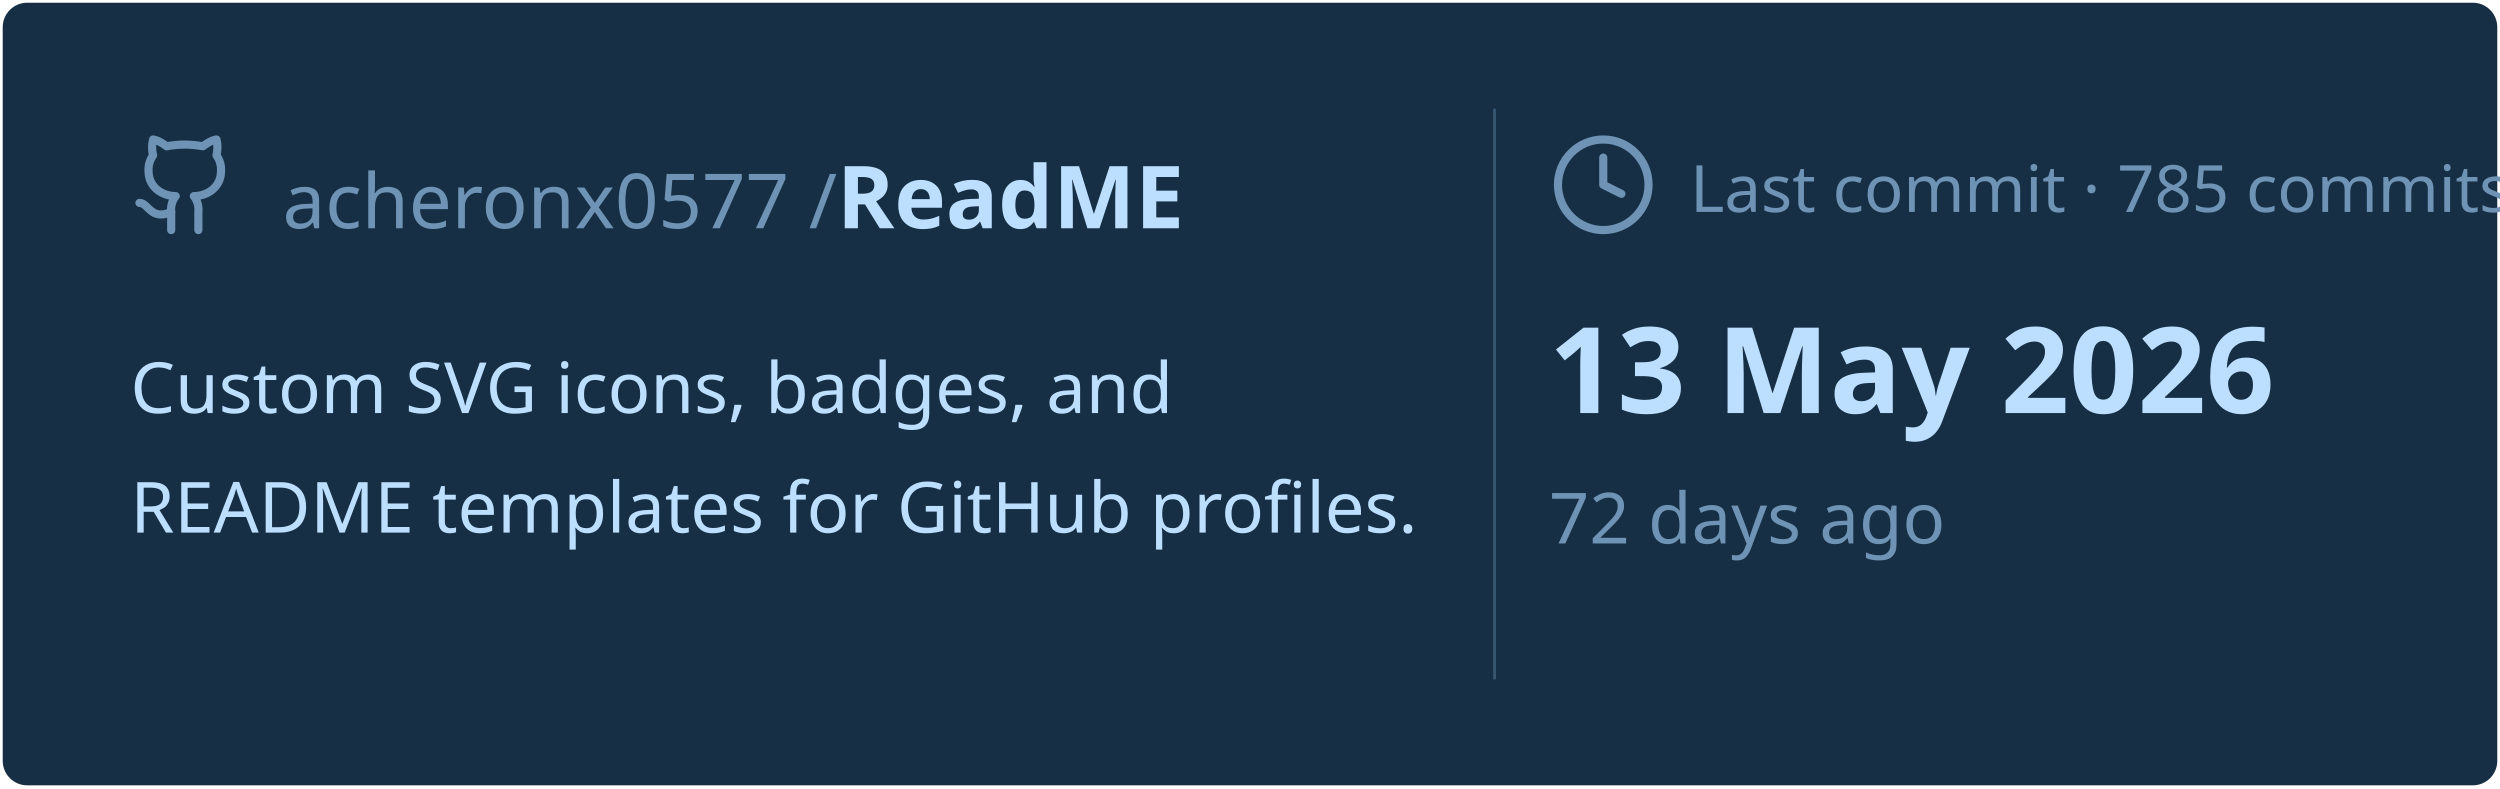
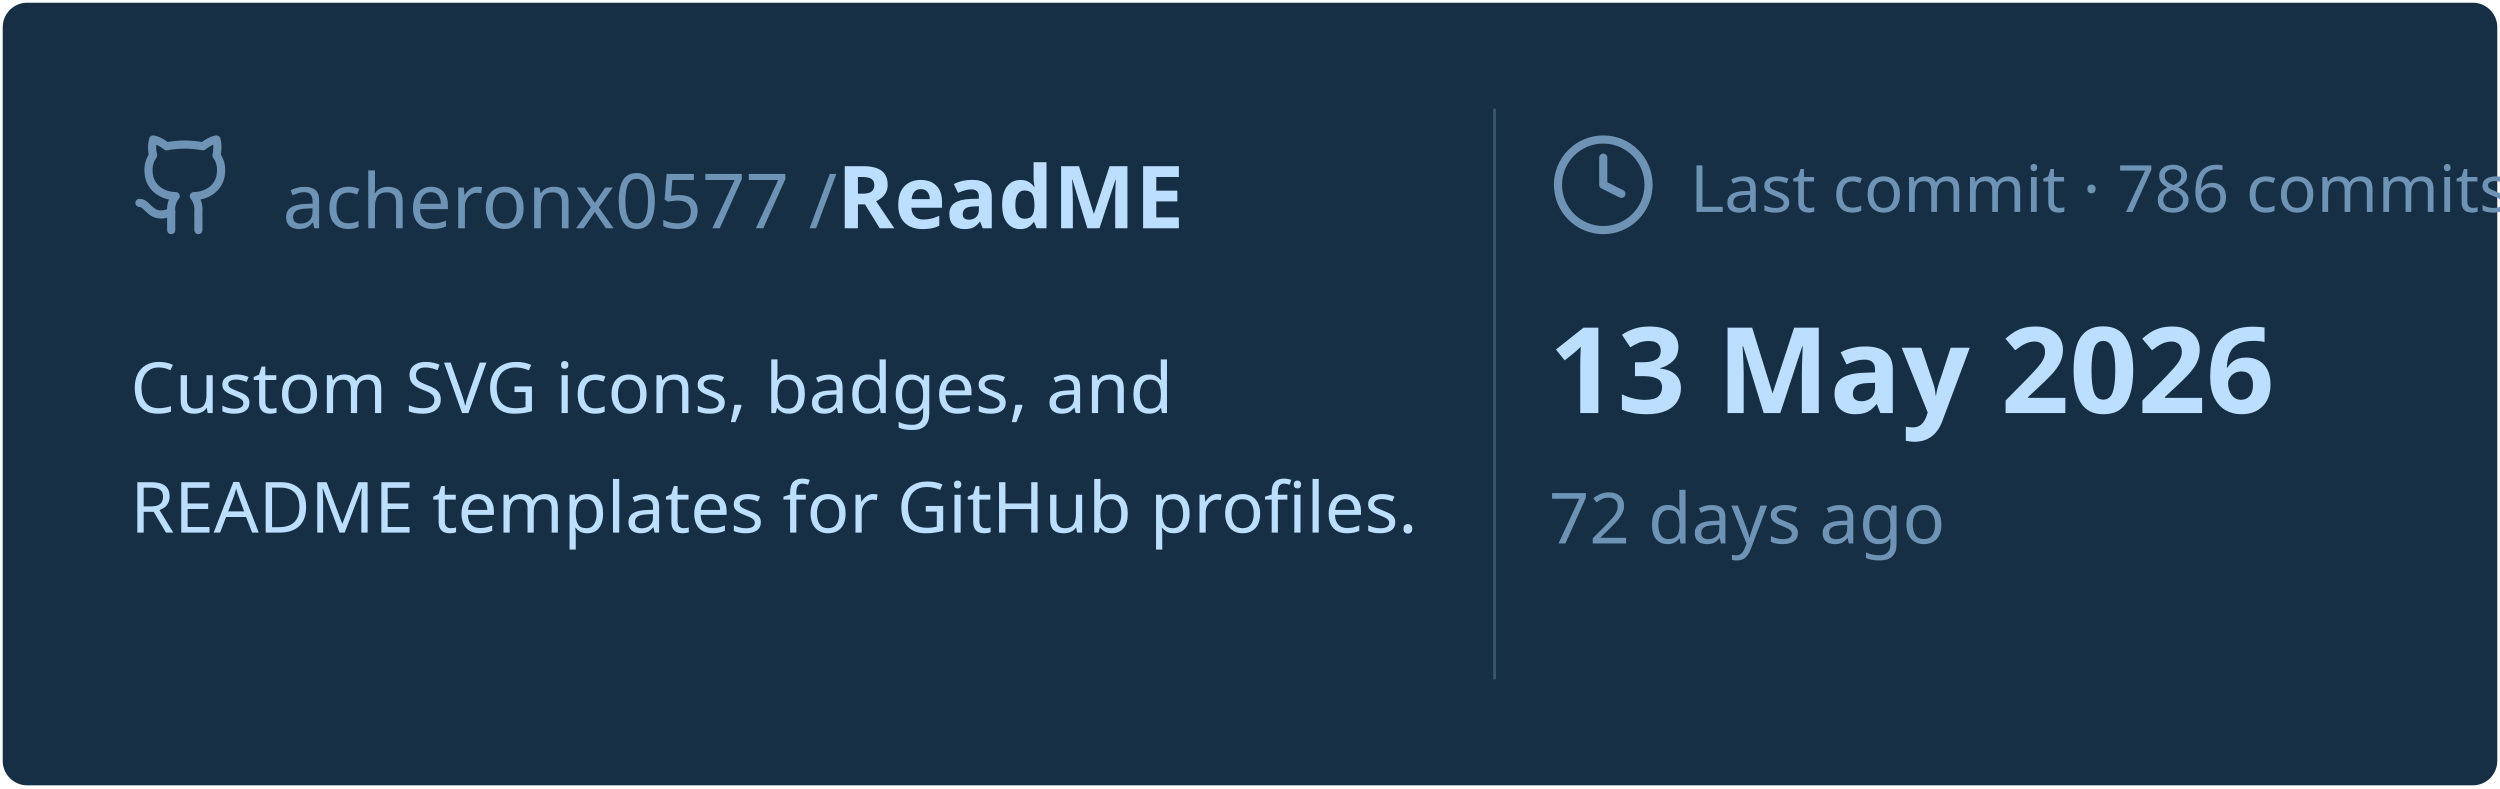
<svg xmlns="http://www.w3.org/2000/svg" viewBox="0 0 460 145" width="460px" height="145px">
  <rect stroke="#000000" stroke-opacity="0" fill="#172F45" rx="4.5" x="0.5" y="0.5" width="459" height="144" />
  <g transform="translate(24, 42)">
    <svg x="0" y="-18" width="20" height="20" viewBox="0 0 24 24" fill="none" stroke="#6E93B5" stroke-width="1.8" stroke-linecap="round" stroke-linejoin="round">
      <path d="M15 22v-4a4.8 4.8 0 0 0-1-3.5c3 0 6-2 6-5.5.08-1.25-.27-2.48-1-3.5.28-1.15.28-2.35 0-3.5 0 0-1 0-3 1.5-2.64-.5-5.36-.5-8 0C6 2 5 2 5 2c-.3 1.15-.3 2.35 0 3.5A5.403 5.403 0 0 0 4 9c0 3.5 3 5.5 6 5.5-.39.49-.68 1.05-.85 1.65-.17.6-.22 1.23-.15 1.85v4" />
      <path d="M9 18c-4.51 2-5-2-7-2" />
    </svg>
    <text x="28" y="0" font-family="&quot;Segoe UI&quot;, Ubuntu, sans-serif" font-size="14" font-weight="400" fill="#6E93B5">acheronx0577 /</text>
    <text x="130" y="0" font-family="&quot;Segoe UI&quot;, Ubuntu, sans-serif" font-size="16" font-weight="700" fill="#BDDFFF">ReadME</text>
  </g>
  <text x="24" y="76" font-family="&quot;Segoe UI&quot;, Ubuntu, sans-serif" font-size="13" font-weight="400" fill="#BDDFFF">Custom SVG icons, badges, and</text>
  <text x="24" y="98" font-family="&quot;Segoe UI&quot;, Ubuntu, sans-serif" font-size="13" font-weight="400" fill="#BDDFFF">README templates for GitHub profiles.</text>
  <line x1="275" y1="20" x2="275" y2="125" stroke="#6E93B5" stroke-width="0.5" stroke-opacity="0.4" />
  <svg x="285" y="24" width="20" height="20" viewBox="0 0 24 24" fill="none" stroke="#6E93B5" stroke-width="1.8" stroke-linecap="round" stroke-linejoin="round">
    <circle cx="12" cy="12" r="10" />
    <polyline points="12 6 12 12 16 14" />
  </svg>
-   <text x="311" y="39" font-family="&quot;Segoe UI&quot;, Ubuntu, sans-serif" font-size="12" font-weight="400" fill="#6E93B5">Last commit · 785 commits</text>
+   <text x="311" y="39" font-family="&quot;Segoe UI&quot;, Ubuntu, sans-serif" font-size="12" font-weight="400" fill="#6E93B5">Last commit · 786 commits</text>
  <text x="285" y="76" font-family="&quot;Segoe UI&quot;, Ubuntu, sans-serif" font-size="22" font-weight="700" fill="#BDDFFF">13 May 2026</text>
  <text x="285" y="100" font-family="&quot;Segoe UI&quot;, Ubuntu, sans-serif" font-size="13" font-weight="400" fill="#6E93B5">72 days ago</text>
</svg>
